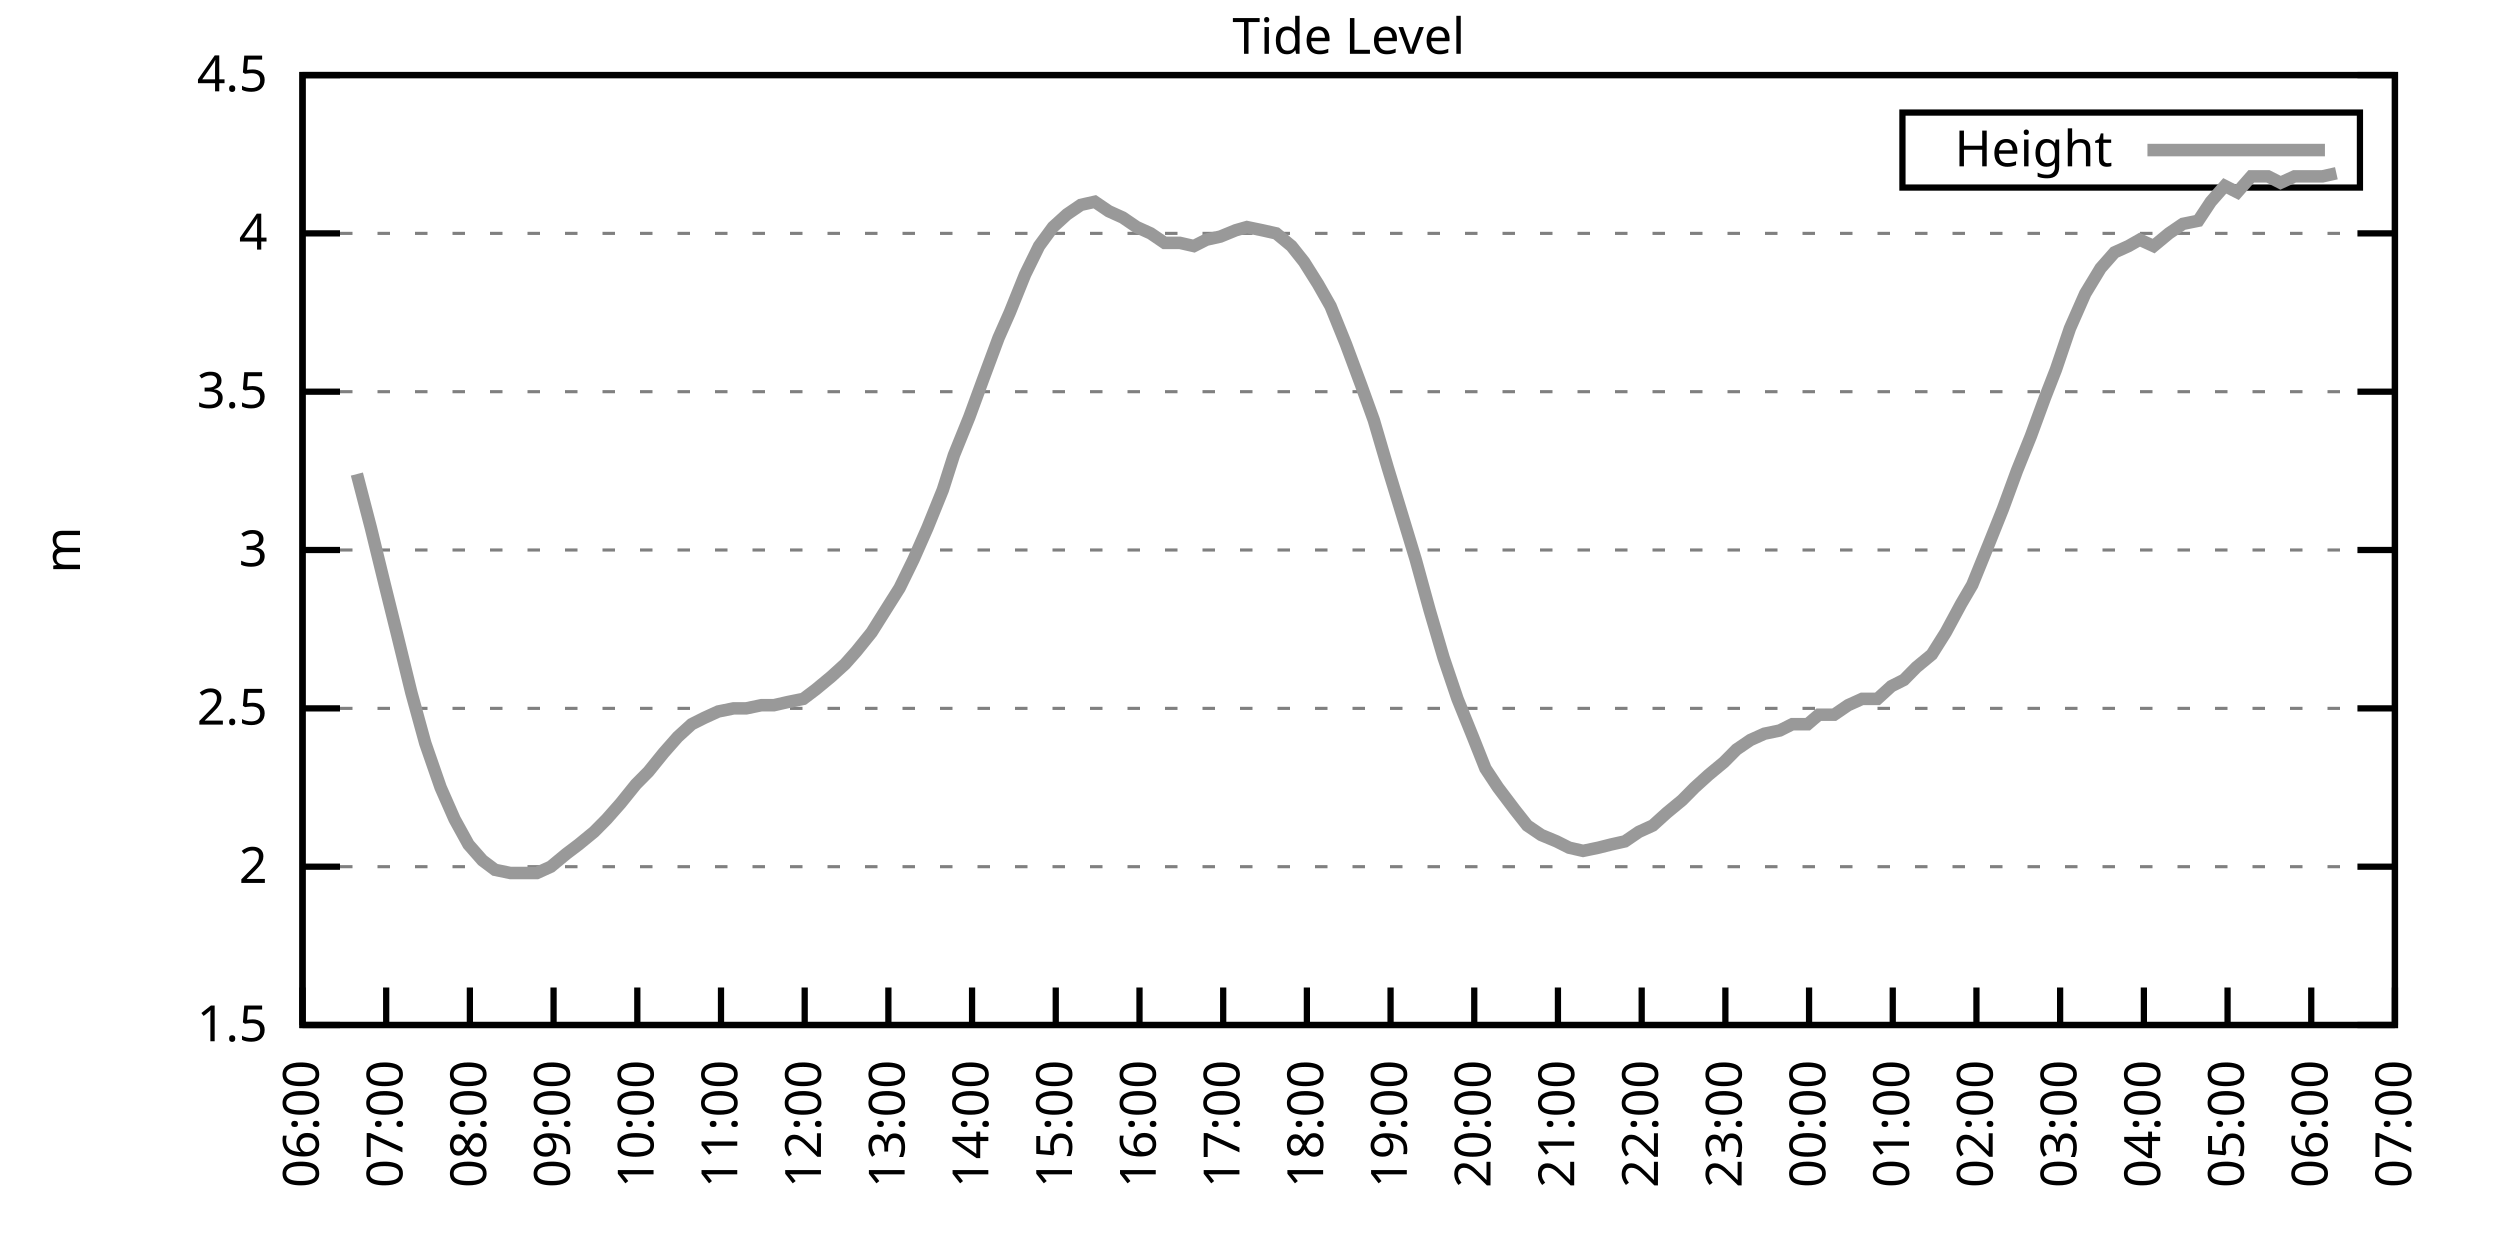
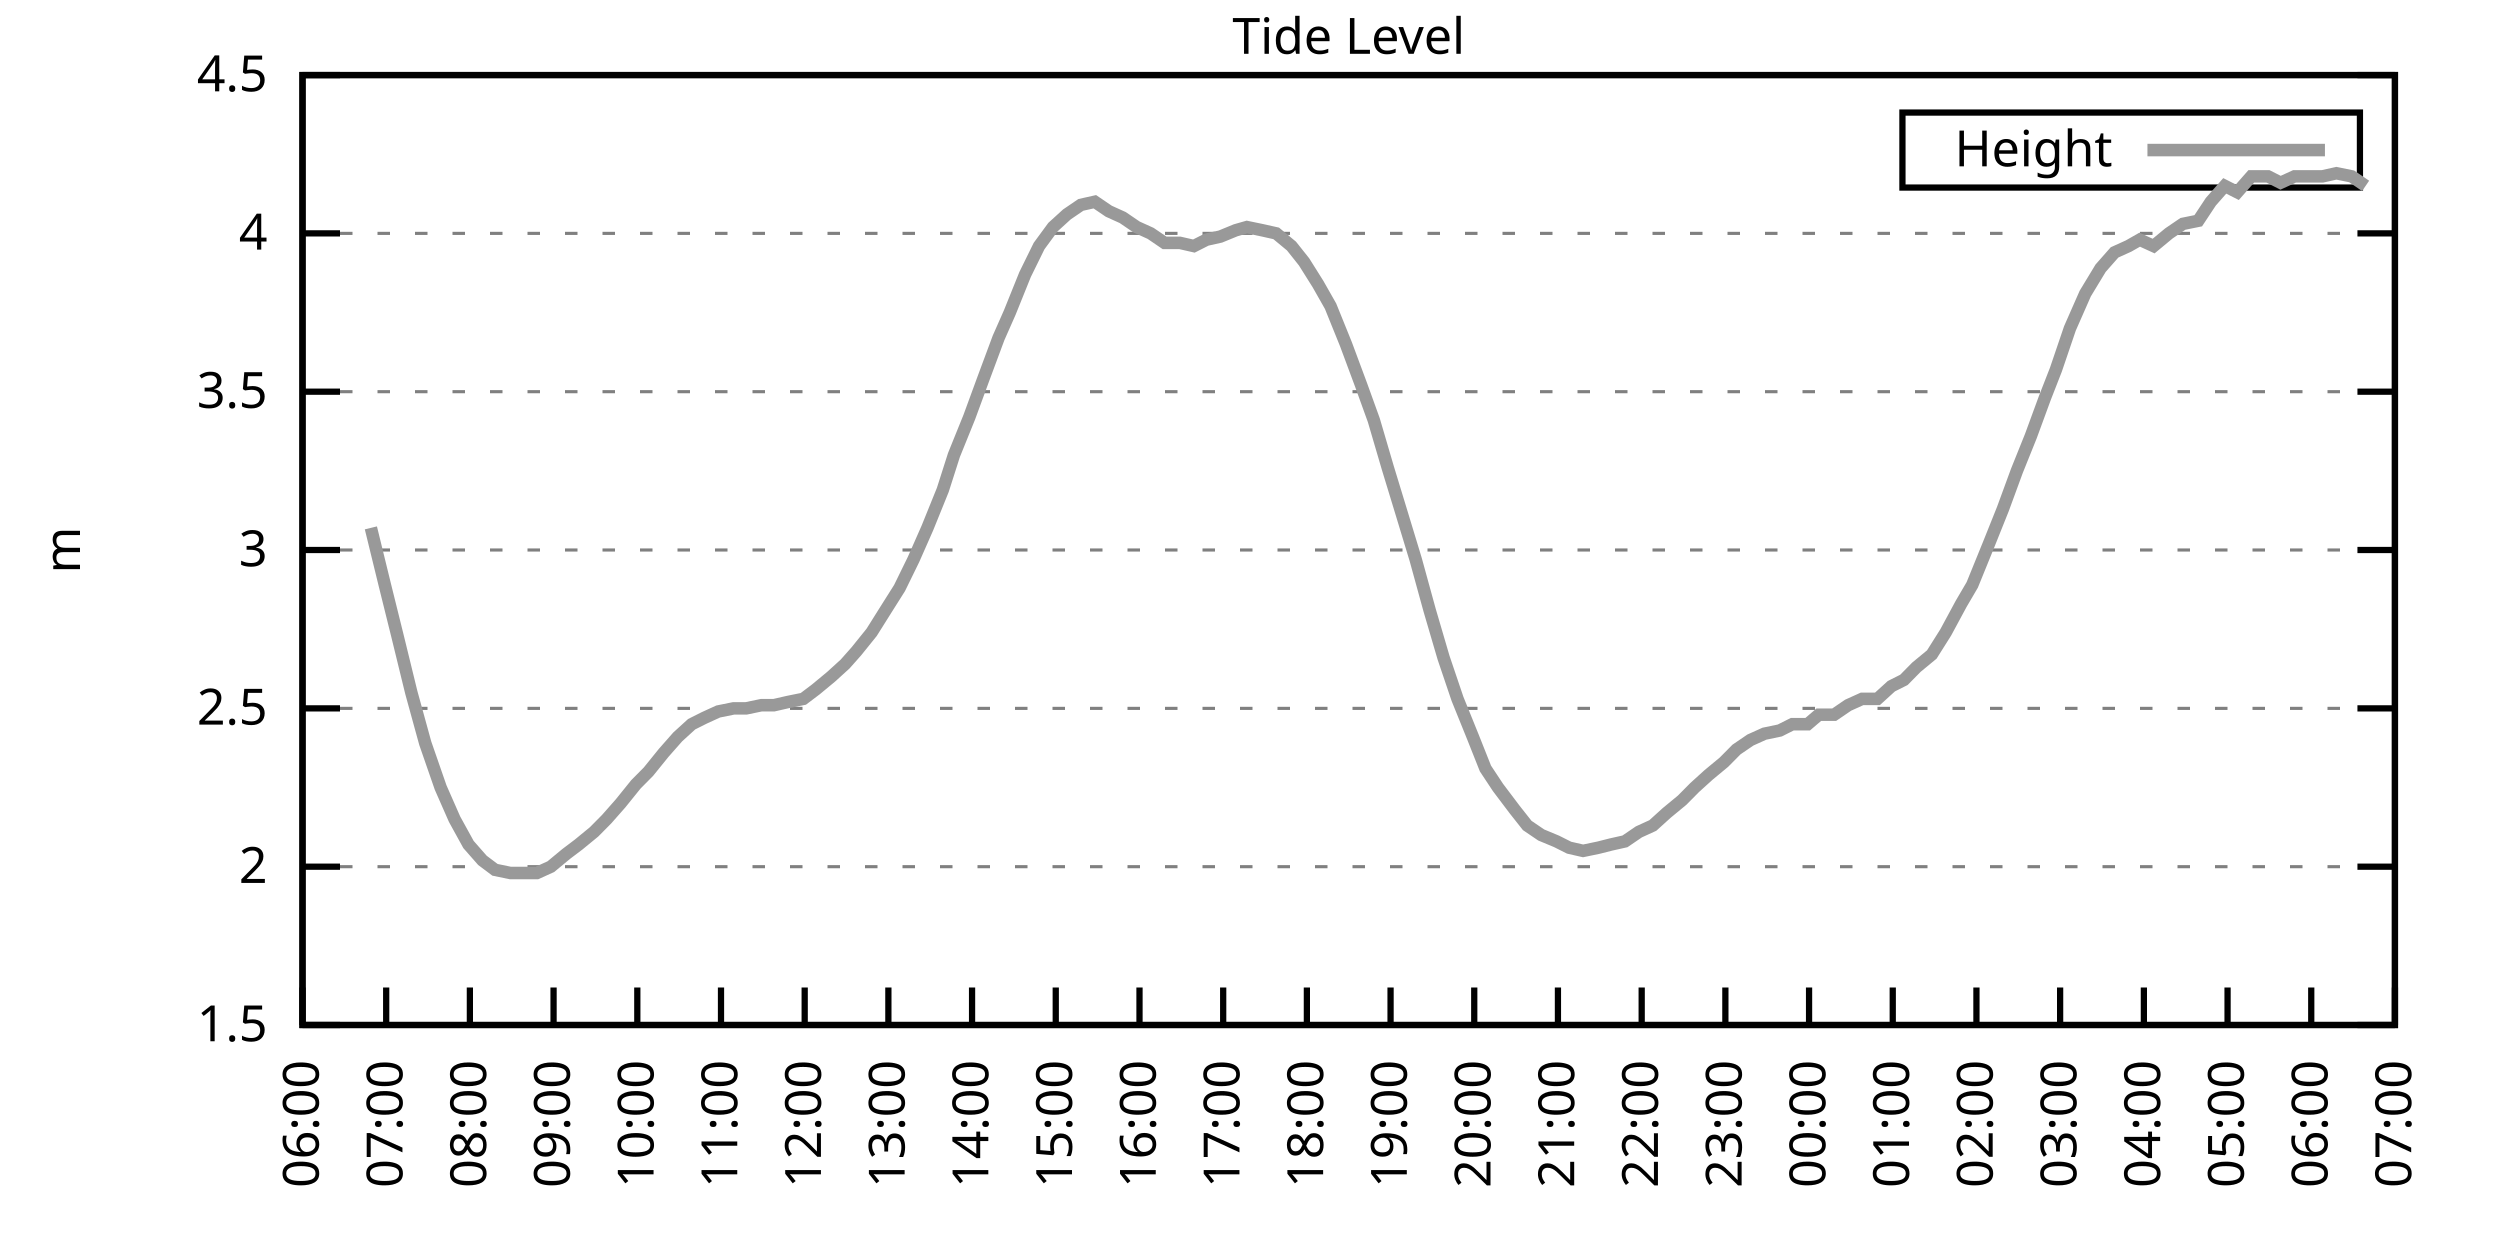
<svg xmlns="http://www.w3.org/2000/svg" xmlns:xlink="http://www.w3.org/1999/xlink" width="400" height="200" viewBox="0 0 400 200">
  <g id="gnuplot_canvas">
    <rect x="0" y="0" width="400" height="200" fill="none" />
    <defs>
      <circle id="gpDot" r="0.5" stroke-width="0.5" stroke="currentColor" />
      <path id="gpPt0" stroke-width="0.333" stroke="currentColor" d="M-1,0 h2 M0,-1 v2" />
      <path id="gpPt1" stroke-width="0.333" stroke="currentColor" d="M-1,-1 L1,1 M1,-1 L-1,1" />
      <path id="gpPt2" stroke-width="0.333" stroke="currentColor" d="M-1,0 L1,0 M0,-1 L0,1 M-1,-1 L1,1 M-1,1 L1,-1" />
      <rect id="gpPt3" stroke-width="0.333" stroke="currentColor" x="-1" y="-1" width="2" height="2" />
      <rect id="gpPt4" stroke-width="0.333" stroke="currentColor" fill="currentColor" x="-1" y="-1" width="2" height="2" />
      <circle id="gpPt5" stroke-width="0.333" stroke="currentColor" cx="0" cy="0" r="1" />
      <use xlink:href="#gpPt5" id="gpPt6" fill="currentColor" stroke="none" />
      <path id="gpPt7" stroke-width="0.333" stroke="currentColor" d="M0,-1.33 L-1.33,0.67 L1.33,0.67 z" />
      <use xlink:href="#gpPt7" id="gpPt8" fill="currentColor" stroke="none" />
      <use xlink:href="#gpPt7" id="gpPt9" stroke="currentColor" transform="rotate(180)" />
      <use xlink:href="#gpPt9" id="gpPt10" fill="currentColor" stroke="none" />
      <use xlink:href="#gpPt3" id="gpPt11" stroke="currentColor" transform="rotate(45)" />
      <use xlink:href="#gpPt11" id="gpPt12" fill="currentColor" stroke="none" />
      <path id="gpPt13" stroke-width="0.333" stroke="currentColor" d="M0,1.330 L1.265,0.411 L0.782,-1.067 L-0.782,-1.076 L-1.265,0.411 z" />
      <use xlink:href="#gpPt13" id="gpPt14" fill="currentColor" stroke="none" />
      <filter id="textbox" filterUnits="objectBoundingBox" x="0" y="0" height="1" width="1">
        <feFlood flood-color="white" flood-opacity="1" result="bgnd" />
        <feComposite in="SourceGraphic" in2="bgnd" operator="atop" />
      </filter>
      <filter id="greybox" filterUnits="objectBoundingBox" x="0" y="0" height="1" width="1">
        <feFlood flood-color="lightgrey" flood-opacity="1" result="grey" />
        <feComposite in="SourceGraphic" in2="grey" operator="atop" />
      </filter>
    </defs>
    <g fill="none" color="white" stroke="currentColor" stroke-width="1.00" stroke-linecap="butt" stroke-linejoin="miter">
</g>
    <g fill="none" color="black" stroke="currentColor" stroke-width="1.00" stroke-linecap="butt" stroke-linejoin="miter">
      <g stroke="none" shape-rendering="crispEdges">
        <polygon fill="rgb(255, 255, 255)" points="48.40,164.00 383.18,164.00 383.18,12.02 48.40,12.02 " />
      </g>
    </g>
    <g fill="none" color="black" stroke="currentColor" stroke-width="1.00" stroke-linecap="butt" stroke-linejoin="miter">
</g>
    <g fill="none" color="black" stroke="black" stroke-width="0.50" stroke-linecap="butt" stroke-linejoin="miter">
</g>
    <g fill="none" color="gray" stroke="currentColor" stroke-width="0.50" stroke-linecap="butt" stroke-linejoin="miter">
      <path stroke="gray" stroke-dasharray="2,4" class="gridline" d="M48.40,164.00 L383.19,164.00  " />
    </g>
    <g fill="none" color="gray" stroke="gray" stroke-width="1.00" stroke-linecap="butt" stroke-linejoin="miter">
</g>
    <g fill="none" color="black" stroke="currentColor" stroke-width="1.00" stroke-linecap="butt" stroke-linejoin="miter">
      <path stroke="black" d="M48.40,164.00 L54.40,164.00 M383.19,164.00 L377.19,164.00  " />
      <g transform="translate(42.80,166.60)" stroke="none" fill="black" font-family="Sans" font-size="8.00" text-anchor="end">
        <text>
          <tspan font-family="Sans"> 1.5</tspan>
        </text>
      </g>
    </g>
    <g fill="none" color="black" stroke="currentColor" stroke-width="1.00" stroke-linecap="butt" stroke-linejoin="miter">
</g>
    <g fill="none" color="black" stroke="black" stroke-width="0.50" stroke-linecap="butt" stroke-linejoin="miter">
</g>
    <g fill="none" color="gray" stroke="currentColor" stroke-width="0.50" stroke-linecap="butt" stroke-linejoin="miter">
      <path stroke="gray" stroke-dasharray="2,4" class="gridline" d="M48.40,138.67 L383.19,138.67  " />
    </g>
    <g fill="none" color="gray" stroke="gray" stroke-width="1.00" stroke-linecap="butt" stroke-linejoin="miter">
</g>
    <g fill="none" color="black" stroke="currentColor" stroke-width="1.00" stroke-linecap="butt" stroke-linejoin="miter">
      <path stroke="black" d="M48.40,138.67 L54.40,138.67 M383.19,138.67 L377.19,138.67  " />
      <g transform="translate(42.80,141.27)" stroke="none" fill="black" font-family="Sans" font-size="8.00" text-anchor="end">
        <text>
          <tspan font-family="Sans"> 2</tspan>
        </text>
      </g>
    </g>
    <g fill="none" color="black" stroke="currentColor" stroke-width="1.00" stroke-linecap="butt" stroke-linejoin="miter">
</g>
    <g fill="none" color="black" stroke="black" stroke-width="0.50" stroke-linecap="butt" stroke-linejoin="miter">
</g>
    <g fill="none" color="gray" stroke="currentColor" stroke-width="0.50" stroke-linecap="butt" stroke-linejoin="miter">
      <path stroke="gray" stroke-dasharray="2,4" class="gridline" d="M48.40,113.34 L383.19,113.34  " />
    </g>
    <g fill="none" color="gray" stroke="gray" stroke-width="1.00" stroke-linecap="butt" stroke-linejoin="miter">
</g>
    <g fill="none" color="black" stroke="currentColor" stroke-width="1.00" stroke-linecap="butt" stroke-linejoin="miter">
      <path stroke="black" d="M48.40,113.34 L54.40,113.34 M383.19,113.34 L377.19,113.34  " />
      <g transform="translate(42.80,115.94)" stroke="none" fill="black" font-family="Sans" font-size="8.00" text-anchor="end">
        <text>
          <tspan font-family="Sans"> 2.5</tspan>
        </text>
      </g>
    </g>
    <g fill="none" color="black" stroke="currentColor" stroke-width="1.00" stroke-linecap="butt" stroke-linejoin="miter">
</g>
    <g fill="none" color="black" stroke="black" stroke-width="0.50" stroke-linecap="butt" stroke-linejoin="miter">
</g>
    <g fill="none" color="gray" stroke="currentColor" stroke-width="0.50" stroke-linecap="butt" stroke-linejoin="miter">
      <path stroke="gray" stroke-dasharray="2,4" class="gridline" d="M48.40,88.00 L383.19,88.00  " />
    </g>
    <g fill="none" color="gray" stroke="gray" stroke-width="1.00" stroke-linecap="butt" stroke-linejoin="miter">
</g>
    <g fill="none" color="black" stroke="currentColor" stroke-width="1.00" stroke-linecap="butt" stroke-linejoin="miter">
      <path stroke="black" d="M48.40,88.00 L54.40,88.00 M383.19,88.00 L377.19,88.00  " />
      <g transform="translate(42.80,90.60)" stroke="none" fill="black" font-family="Sans" font-size="8.00" text-anchor="end">
        <text>
          <tspan font-family="Sans"> 3</tspan>
        </text>
      </g>
    </g>
    <g fill="none" color="black" stroke="currentColor" stroke-width="1.00" stroke-linecap="butt" stroke-linejoin="miter">
</g>
    <g fill="none" color="black" stroke="black" stroke-width="0.50" stroke-linecap="butt" stroke-linejoin="miter">
</g>
    <g fill="none" color="gray" stroke="currentColor" stroke-width="0.50" stroke-linecap="butt" stroke-linejoin="miter">
      <path stroke="gray" stroke-dasharray="2,4" class="gridline" d="M48.40,62.67 L383.19,62.67  " />
    </g>
    <g fill="none" color="gray" stroke="gray" stroke-width="1.00" stroke-linecap="butt" stroke-linejoin="miter">
</g>
    <g fill="none" color="black" stroke="currentColor" stroke-width="1.00" stroke-linecap="butt" stroke-linejoin="miter">
      <path stroke="black" d="M48.40,62.67 L54.40,62.67 M383.19,62.67 L377.19,62.67  " />
      <g transform="translate(42.80,65.27)" stroke="none" fill="black" font-family="Sans" font-size="8.00" text-anchor="end">
        <text>
          <tspan font-family="Sans"> 3.5</tspan>
        </text>
      </g>
    </g>
    <g fill="none" color="black" stroke="currentColor" stroke-width="1.00" stroke-linecap="butt" stroke-linejoin="miter">
</g>
    <g fill="none" color="black" stroke="black" stroke-width="0.50" stroke-linecap="butt" stroke-linejoin="miter">
</g>
    <g fill="none" color="gray" stroke="currentColor" stroke-width="0.50" stroke-linecap="butt" stroke-linejoin="miter">
      <path stroke="gray" stroke-dasharray="2,4" class="gridline" d="M48.40,37.34 L383.19,37.34  " />
    </g>
    <g fill="none" color="gray" stroke="gray" stroke-width="1.00" stroke-linecap="butt" stroke-linejoin="miter">
</g>
    <g fill="none" color="black" stroke="currentColor" stroke-width="1.00" stroke-linecap="butt" stroke-linejoin="miter">
      <path stroke="black" d="M48.40,37.34 L54.40,37.34 M383.19,37.34 L377.19,37.34  " />
      <g transform="translate(42.80,39.94)" stroke="none" fill="black" font-family="Sans" font-size="8.00" text-anchor="end">
        <text>
          <tspan font-family="Sans"> 4</tspan>
        </text>
      </g>
    </g>
    <g fill="none" color="black" stroke="currentColor" stroke-width="1.00" stroke-linecap="butt" stroke-linejoin="miter">
</g>
    <g fill="none" color="black" stroke="black" stroke-width="0.50" stroke-linecap="butt" stroke-linejoin="miter">
</g>
    <g fill="none" color="gray" stroke="currentColor" stroke-width="0.50" stroke-linecap="butt" stroke-linejoin="miter">
      <path stroke="gray" stroke-dasharray="2,4" class="gridline" d="M48.40,12.01 L383.19,12.01  " />
    </g>
    <g fill="none" color="gray" stroke="gray" stroke-width="1.00" stroke-linecap="butt" stroke-linejoin="miter">
</g>
    <g fill="none" color="black" stroke="currentColor" stroke-width="1.00" stroke-linecap="butt" stroke-linejoin="miter">
      <path stroke="black" d="M48.40,12.01 L54.40,12.01 M383.19,12.01 L377.19,12.01  " />
      <g transform="translate(42.80,14.61)" stroke="none" fill="black" font-family="Sans" font-size="8.00" text-anchor="end">
        <text>
          <tspan font-family="Sans"> 4.5</tspan>
        </text>
      </g>
    </g>
    <g fill="none" color="black" stroke="currentColor" stroke-width="1.00" stroke-linecap="butt" stroke-linejoin="miter">
      <path stroke="black" d="M48.40,164.00 L48.40,158.00  " />
      <g transform="translate(51.00,169.60) rotate(270.00)" stroke="none" fill="black" font-family="Sans" font-size="8.00" text-anchor="end">
        <text>
          <tspan font-family="Sans">06:00</tspan>
        </text>
      </g>
    </g>
    <g fill="none" color="black" stroke="currentColor" stroke-width="1.00" stroke-linecap="butt" stroke-linejoin="miter">
      <path stroke="black" d="M61.79,164.00 L61.79,158.00  " />
      <g transform="translate(64.39,169.60) rotate(270.00)" stroke="none" fill="black" font-family="Sans" font-size="8.00" text-anchor="end">
        <text>
          <tspan font-family="Sans">07:00</tspan>
        </text>
      </g>
    </g>
    <g fill="none" color="black" stroke="currentColor" stroke-width="1.00" stroke-linecap="butt" stroke-linejoin="miter">
      <path stroke="black" d="M75.18,164.00 L75.18,158.00  " />
      <g transform="translate(77.78,169.60) rotate(270.00)" stroke="none" fill="black" font-family="Sans" font-size="8.00" text-anchor="end">
        <text>
          <tspan font-family="Sans">08:00</tspan>
        </text>
      </g>
    </g>
    <g fill="none" color="black" stroke="currentColor" stroke-width="1.00" stroke-linecap="butt" stroke-linejoin="miter">
      <path stroke="black" d="M88.57,164.00 L88.57,158.00  " />
      <g transform="translate(91.17,169.60) rotate(270.00)" stroke="none" fill="black" font-family="Sans" font-size="8.00" text-anchor="end">
        <text>
          <tspan font-family="Sans">09:00</tspan>
        </text>
      </g>
    </g>
    <g fill="none" color="black" stroke="currentColor" stroke-width="1.00" stroke-linecap="butt" stroke-linejoin="miter">
      <path stroke="black" d="M101.97,164.00 L101.97,158.00  " />
      <g transform="translate(104.57,169.60) rotate(270.00)" stroke="none" fill="black" font-family="Sans" font-size="8.00" text-anchor="end">
        <text>
          <tspan font-family="Sans">10:00</tspan>
        </text>
      </g>
    </g>
    <g fill="none" color="black" stroke="currentColor" stroke-width="1.00" stroke-linecap="butt" stroke-linejoin="miter">
      <path stroke="black" d="M115.36,164.00 L115.36,158.00  " />
      <g transform="translate(117.96,169.60) rotate(270.00)" stroke="none" fill="black" font-family="Sans" font-size="8.00" text-anchor="end">
        <text>
          <tspan font-family="Sans">11:00</tspan>
        </text>
      </g>
    </g>
    <g fill="none" color="black" stroke="currentColor" stroke-width="1.00" stroke-linecap="butt" stroke-linejoin="miter">
      <path stroke="black" d="M128.75,164.00 L128.75,158.00  " />
      <g transform="translate(131.35,169.60) rotate(270.00)" stroke="none" fill="black" font-family="Sans" font-size="8.00" text-anchor="end">
        <text>
          <tspan font-family="Sans">12:00</tspan>
        </text>
      </g>
    </g>
    <g fill="none" color="black" stroke="currentColor" stroke-width="1.00" stroke-linecap="butt" stroke-linejoin="miter">
      <path stroke="black" d="M142.14,164.00 L142.14,158.00  " />
      <g transform="translate(144.74,169.60) rotate(270.00)" stroke="none" fill="black" font-family="Sans" font-size="8.00" text-anchor="end">
        <text>
          <tspan font-family="Sans">13:00</tspan>
        </text>
      </g>
    </g>
    <g fill="none" color="black" stroke="currentColor" stroke-width="1.00" stroke-linecap="butt" stroke-linejoin="miter">
      <path stroke="black" d="M155.53,164.00 L155.53,158.00  " />
      <g transform="translate(158.13,169.60) rotate(270.00)" stroke="none" fill="black" font-family="Sans" font-size="8.00" text-anchor="end">
        <text>
          <tspan font-family="Sans">14:00</tspan>
        </text>
      </g>
    </g>
    <g fill="none" color="black" stroke="currentColor" stroke-width="1.00" stroke-linecap="butt" stroke-linejoin="miter">
      <path stroke="black" d="M168.92,164.00 L168.92,158.00  " />
      <g transform="translate(171.52,169.60) rotate(270.00)" stroke="none" fill="black" font-family="Sans" font-size="8.00" text-anchor="end">
        <text>
          <tspan font-family="Sans">15:00</tspan>
        </text>
      </g>
    </g>
    <g fill="none" color="black" stroke="currentColor" stroke-width="1.00" stroke-linecap="butt" stroke-linejoin="miter">
      <path stroke="black" d="M182.32,164.00 L182.32,158.00  " />
      <g transform="translate(184.92,169.60) rotate(270.00)" stroke="none" fill="black" font-family="Sans" font-size="8.00" text-anchor="end">
        <text>
          <tspan font-family="Sans">16:00</tspan>
        </text>
      </g>
    </g>
    <g fill="none" color="black" stroke="currentColor" stroke-width="1.00" stroke-linecap="butt" stroke-linejoin="miter">
      <path stroke="black" d="M195.71,164.00 L195.71,158.00  " />
      <g transform="translate(198.31,169.60) rotate(270.00)" stroke="none" fill="black" font-family="Sans" font-size="8.00" text-anchor="end">
        <text>
          <tspan font-family="Sans">17:00</tspan>
        </text>
      </g>
    </g>
    <g fill="none" color="black" stroke="currentColor" stroke-width="1.00" stroke-linecap="butt" stroke-linejoin="miter">
      <path stroke="black" d="M209.10,164.00 L209.10,158.00  " />
      <g transform="translate(211.70,169.60) rotate(270.00)" stroke="none" fill="black" font-family="Sans" font-size="8.00" text-anchor="end">
        <text>
          <tspan font-family="Sans">18:00</tspan>
        </text>
      </g>
    </g>
    <g fill="none" color="black" stroke="currentColor" stroke-width="1.00" stroke-linecap="butt" stroke-linejoin="miter">
      <path stroke="black" d="M222.49,164.00 L222.49,158.00  " />
      <g transform="translate(225.09,169.60) rotate(270.00)" stroke="none" fill="black" font-family="Sans" font-size="8.00" text-anchor="end">
        <text>
          <tspan font-family="Sans">19:00</tspan>
        </text>
      </g>
    </g>
    <g fill="none" color="black" stroke="currentColor" stroke-width="1.00" stroke-linecap="butt" stroke-linejoin="miter">
      <path stroke="black" d="M235.88,164.00 L235.88,158.00  " />
      <g transform="translate(238.48,169.60) rotate(270.00)" stroke="none" fill="black" font-family="Sans" font-size="8.00" text-anchor="end">
        <text>
          <tspan font-family="Sans">20:00</tspan>
        </text>
      </g>
    </g>
    <g fill="none" color="black" stroke="currentColor" stroke-width="1.00" stroke-linecap="butt" stroke-linejoin="miter">
      <path stroke="black" d="M249.27,164.00 L249.27,158.00  " />
      <g transform="translate(251.87,169.60) rotate(270.00)" stroke="none" fill="black" font-family="Sans" font-size="8.00" text-anchor="end">
        <text>
          <tspan font-family="Sans">21:00</tspan>
        </text>
      </g>
    </g>
    <g fill="none" color="black" stroke="currentColor" stroke-width="1.00" stroke-linecap="butt" stroke-linejoin="miter">
      <path stroke="black" d="M262.67,164.00 L262.67,158.00  " />
      <g transform="translate(265.27,169.60) rotate(270.00)" stroke="none" fill="black" font-family="Sans" font-size="8.00" text-anchor="end">
        <text>
          <tspan font-family="Sans">22:00</tspan>
        </text>
      </g>
    </g>
    <g fill="none" color="black" stroke="currentColor" stroke-width="1.00" stroke-linecap="butt" stroke-linejoin="miter">
      <path stroke="black" d="M276.06,164.00 L276.06,158.00  " />
      <g transform="translate(278.66,169.60) rotate(270.00)" stroke="none" fill="black" font-family="Sans" font-size="8.00" text-anchor="end">
        <text>
          <tspan font-family="Sans">23:00</tspan>
        </text>
      </g>
    </g>
    <g fill="none" color="black" stroke="currentColor" stroke-width="1.00" stroke-linecap="butt" stroke-linejoin="miter">
      <path stroke="black" d="M289.45,164.00 L289.45,158.00  " />
      <g transform="translate(292.05,169.60) rotate(270.00)" stroke="none" fill="black" font-family="Sans" font-size="8.00" text-anchor="end">
        <text>
          <tspan font-family="Sans">00:00</tspan>
        </text>
      </g>
    </g>
    <g fill="none" color="black" stroke="currentColor" stroke-width="1.00" stroke-linecap="butt" stroke-linejoin="miter">
      <path stroke="black" d="M302.84,164.00 L302.84,158.00  " />
      <g transform="translate(305.44,169.60) rotate(270.00)" stroke="none" fill="black" font-family="Sans" font-size="8.00" text-anchor="end">
        <text>
          <tspan font-family="Sans">01:00</tspan>
        </text>
      </g>
    </g>
    <g fill="none" color="black" stroke="currentColor" stroke-width="1.00" stroke-linecap="butt" stroke-linejoin="miter">
      <path stroke="black" d="M316.23,164.00 L316.23,158.00  " />
      <g transform="translate(318.83,169.60) rotate(270.00)" stroke="none" fill="black" font-family="Sans" font-size="8.00" text-anchor="end">
        <text>
          <tspan font-family="Sans">02:00</tspan>
        </text>
      </g>
    </g>
    <g fill="none" color="black" stroke="currentColor" stroke-width="1.00" stroke-linecap="butt" stroke-linejoin="miter">
      <path stroke="black" d="M329.62,164.00 L329.62,158.00  " />
      <g transform="translate(332.22,169.60) rotate(270.00)" stroke="none" fill="black" font-family="Sans" font-size="8.00" text-anchor="end">
        <text>
          <tspan font-family="Sans">03:00</tspan>
        </text>
      </g>
    </g>
    <g fill="none" color="black" stroke="currentColor" stroke-width="1.00" stroke-linecap="butt" stroke-linejoin="miter">
      <path stroke="black" d="M343.02,164.00 L343.02,158.00  " />
      <g transform="translate(345.62,169.60) rotate(270.00)" stroke="none" fill="black" font-family="Sans" font-size="8.00" text-anchor="end">
        <text>
          <tspan font-family="Sans">04:00</tspan>
        </text>
      </g>
    </g>
    <g fill="none" color="black" stroke="currentColor" stroke-width="1.00" stroke-linecap="butt" stroke-linejoin="miter">
      <path stroke="black" d="M356.41,164.00 L356.41,158.00  " />
      <g transform="translate(359.01,169.60) rotate(270.00)" stroke="none" fill="black" font-family="Sans" font-size="8.00" text-anchor="end">
        <text>
          <tspan font-family="Sans">05:00</tspan>
        </text>
      </g>
    </g>
    <g fill="none" color="black" stroke="currentColor" stroke-width="1.00" stroke-linecap="butt" stroke-linejoin="miter">
      <path stroke="black" d="M369.80,164.00 L369.80,158.00  " />
      <g transform="translate(372.40,169.60) rotate(270.00)" stroke="none" fill="black" font-family="Sans" font-size="8.00" text-anchor="end">
        <text>
          <tspan font-family="Sans">06:00</tspan>
        </text>
      </g>
    </g>
    <g fill="none" color="black" stroke="currentColor" stroke-width="1.00" stroke-linecap="butt" stroke-linejoin="miter">
      <path stroke="black" d="M383.19,164.00 L383.19,158.00  " />
      <g transform="translate(385.79,169.60) rotate(270.00)" stroke="none" fill="black" font-family="Sans" font-size="8.00" text-anchor="end">
        <text>
          <tspan font-family="Sans">07:00</tspan>
        </text>
      </g>
    </g>
    <g fill="none" color="black" stroke="currentColor" stroke-width="1.00" stroke-linecap="butt" stroke-linejoin="miter">
</g>
    <g fill="none" color="black" stroke="currentColor" stroke-width="1.00" stroke-linecap="butt" stroke-linejoin="miter">
      <path stroke="black" d="M48.40,12.01 L48.40,164.00 L383.19,164.00 L383.19,12.01 L48.40,12.01 Z  " />
    </g>
    <g fill="none" color="black" stroke="currentColor" stroke-width="1.00" stroke-linecap="butt" stroke-linejoin="miter">
</g>
    <g fill="none" color="black" stroke="currentColor" stroke-width="1.00" stroke-linecap="butt" stroke-linejoin="miter">
      <path stroke="black" d="M304.39,30.01 L304.39,18.01 L377.59,18.01 L377.59,30.01 L304.39,30.01 Z  " />
    </g>
    <g id="Tide_level_plot_1">
      <g fill="none" color="white" stroke="black" stroke-width="2.00" stroke-linecap="butt" stroke-linejoin="miter">
</g>
      <g fill="none" color="black" stroke="currentColor" stroke-width="2.00" stroke-linecap="butt" stroke-linejoin="miter">
        <g transform="translate(337.99,26.61)" stroke="none" fill="black" font-family="Sans" font-size="8.00" text-anchor="end">
          <text>
            <tspan font-family="Sans">Height</tspan>
          </text>
        </g>
      </g>
      <g fill="none" color="black" stroke="currentColor" stroke-width="2.00" stroke-linecap="butt" stroke-linejoin="miter">
-         <path stroke="rgb(153, 153, 153)" d="M343.59,24.01 L371.99,24.01 M57.10,75.85 L59.34,84.46 L61.57,93.58 L63.58,101.68 L65.81,110.80 L68.04,118.91   L70.50,126.00 L72.73,131.07 L74.96,135.12 L77.19,137.66 L79.20,139.17 L81.66,139.68 L83.89,139.68 L85.90,139.68   L88.13,138.67 L90.58,136.64 L92.59,135.12 L95.05,133.10 L97.06,131.07 L99.29,128.54 L101.74,125.50 L103.75,123.47   L106.21,120.43 L108.44,117.90 L110.67,115.87 L112.68,114.86 L114.91,113.84 L117.37,113.34 L119.38,113.34 L121.83,112.83   L123.84,112.83 L126.07,112.32 L128.53,111.82 L130.54,110.30 L132.99,108.27 L135.22,106.24 L137.01,104.22 L139.46,101.18   L141.69,97.63 L143.93,94.08 L146.16,89.52 L148.39,84.46 L150.85,78.38 L152.63,72.81 L155.09,66.73 L157.32,60.65   L159.77,54.06 L161.56,50.01 L164.01,43.93 L166.25,39.37 L168.48,36.33 L170.71,34.30 L172.94,32.78 L175.17,32.28   L177.41,33.80 L179.64,34.81 L181.87,36.33 L184.10,37.34 L186.33,38.86 L188.79,38.86 L191.02,39.37 L193.03,38.35   L195.26,37.85 L197.72,36.84 L199.50,36.33 L201.96,36.84 L204.19,37.34 L206.64,39.37 L208.65,41.90 L210.88,45.45   L212.89,48.99 L215.35,55.07 L217.80,61.66 L219.81,67.23 L222.04,74.83 L224.05,81.42 L226.51,89.52 L228.74,97.63   L230.97,105.23 L233.20,111.82 L235.66,117.90 L237.67,122.96 L239.68,126.00 L242.36,129.55 L244.36,132.08 L246.60,133.60   L249.05,134.62 L251.06,135.63 L253.29,136.14 L255.75,135.63 L257.76,135.12 L259.99,134.62 L262.22,133.10 L264.45,132.08   L266.68,130.06 L269.14,128.03 L271.15,126.00 L273.38,123.98 L275.83,121.95 L277.84,119.92 L280.07,118.40 L282.31,117.39   L284.76,116.88 L286.77,115.87 L289.23,115.87 L291.01,114.35 L293.47,114.35 L295.70,112.83 L297.93,111.82 L300.39,111.82   L302.62,109.79 L304.63,108.78 L306.63,106.75 L309.09,104.72 L311.32,101.18 L313.78,96.62 L315.56,93.58 L318.24,86.99   L320.47,81.42 L322.70,75.34 L324.94,69.77 L327.17,63.69 L328.95,59.13 L331.19,52.54 L333.64,46.97 L336.10,42.91   L338.33,40.38 L340.56,39.37 L342.35,38.35 L344.58,39.37 L347.03,37.34 L349.26,35.82 L351.72,35.32 L353.73,32.28   L355.96,29.74 L357.97,30.76 L360.20,28.22 L362.88,28.22 L364.89,29.24 L367.12,28.22 L369.58,28.22 L371.58,28.22   L373.82,27.72  " />
+         <path stroke="rgb(153, 153, 153)" d="M343.59,24.01 L371.99,24.01 M59.34,84.46 L61.57,93.58 L63.58,101.68 L65.81,110.80 L68.04,118.91 L70.50,126.00   L72.73,131.07 L74.96,135.12 L77.19,137.66 L79.20,139.17 L81.66,139.68 L83.89,139.68 L85.90,139.68 L88.13,138.67   L90.58,136.64 L92.59,135.12 L95.05,133.10 L97.06,131.07 L99.29,128.54 L101.74,125.50 L103.75,123.47 L106.21,120.43   L108.44,117.90 L110.67,115.87 L112.68,114.86 L114.91,113.84 L117.37,113.34 L119.38,113.34 L121.83,112.83 L123.84,112.83   L126.07,112.32 L128.53,111.82 L130.54,110.30 L132.99,108.27 L135.22,106.24 L137.01,104.22 L139.46,101.18 L141.69,97.63   L143.93,94.08 L146.16,89.52 L148.39,84.46 L150.85,78.38 L152.63,72.81 L155.09,66.73 L157.32,60.65 L159.77,54.06   L161.56,50.01 L164.01,43.93 L166.25,39.37 L168.48,36.33 L170.71,34.30 L172.94,32.78 L175.17,32.28 L177.41,33.80   L179.64,34.81 L181.87,36.33 L184.10,37.34 L186.33,38.86 L188.79,38.86 L191.02,39.37 L193.03,38.35 L195.26,37.85   L197.72,36.84 L199.50,36.33 L201.96,36.84 L204.19,37.34 L206.64,39.37 L208.65,41.90 L210.88,45.45 L212.89,48.99   L215.35,55.07 L217.80,61.66 L219.81,67.23 L222.04,74.83 L224.05,81.42 L226.51,89.52 L228.74,97.63 L230.97,105.23   L233.20,111.82 L235.66,117.90 L237.67,122.96 L239.68,126.00 L242.36,129.55 L244.36,132.08 L246.60,133.60 L249.05,134.62   L251.06,135.63 L253.29,136.14 L255.75,135.63 L257.76,135.12 L259.99,134.62 L262.22,133.10 L264.45,132.08 L266.68,130.06   L269.14,128.03 L271.15,126.00 L273.38,123.98 L275.83,121.95 L277.84,119.92 L280.07,118.40 L282.31,117.39 L284.76,116.88   L286.77,115.87 L289.23,115.87 L291.01,114.35 L293.47,114.35 L295.70,112.83 L297.93,111.82 L300.39,111.82 L302.62,109.79   L304.63,108.78 L306.63,106.75 L309.09,104.72 L311.32,101.18 L313.78,96.62 L315.56,93.58 L318.24,86.99 L320.47,81.42   L322.70,75.34 L324.94,69.77 L327.17,63.69 L328.95,59.13 L331.19,52.54 L333.64,46.97 L336.10,42.91 L338.33,40.38   L340.56,39.37 L342.35,38.35 L344.58,39.37 L347.03,37.34 L349.26,35.82 L351.72,35.32 L353.73,32.28 L355.96,29.74   L357.97,30.76 L360.20,28.22 L362.88,28.22 L364.89,29.24 L367.12,28.22 L369.58,28.22 L371.58,28.22 L373.82,27.72   L376.27,28.22 L378.50,29.74  " />
      </g>
    </g>
    <g fill="none" color="black" stroke="currentColor" stroke-width="2.00" stroke-linecap="butt" stroke-linejoin="miter">
</g>
    <g fill="none" color="black" stroke="black" stroke-width="1.00" stroke-linecap="butt" stroke-linejoin="miter">
</g>
    <g fill="none" color="black" stroke="currentColor" stroke-width="1.00" stroke-linecap="butt" stroke-linejoin="miter">
      <path stroke="black" d="M48.40,12.01 L48.40,164.00 L383.19,164.00 L383.19,12.01 L48.40,12.01 Z  " />
      <g transform="translate(12.80,88.01) rotate(270.00)" stroke="none" fill="black" font-family="Sans" font-size="8.00" text-anchor="middle">
        <text>
          <tspan font-family="Sans">m</tspan>
        </text>
      </g>
    </g>
    <g fill="none" color="black" stroke="currentColor" stroke-width="1.00" stroke-linecap="butt" stroke-linejoin="miter">
</g>
    <g fill="none" color="black" stroke="currentColor" stroke-width="1.00" stroke-linecap="butt" stroke-linejoin="miter">
      <g transform="translate(215.79,8.61)" stroke="none" fill="black" font-family="Sans" font-size="8.00" text-anchor="middle">
        <text>
          <tspan font-family="Sans">Tide Level</tspan>
        </text>
      </g>
    </g>
    <g fill="none" color="black" stroke="currentColor" stroke-width="1.00" stroke-linecap="butt" stroke-linejoin="miter">
</g>
  </g>
</svg>
